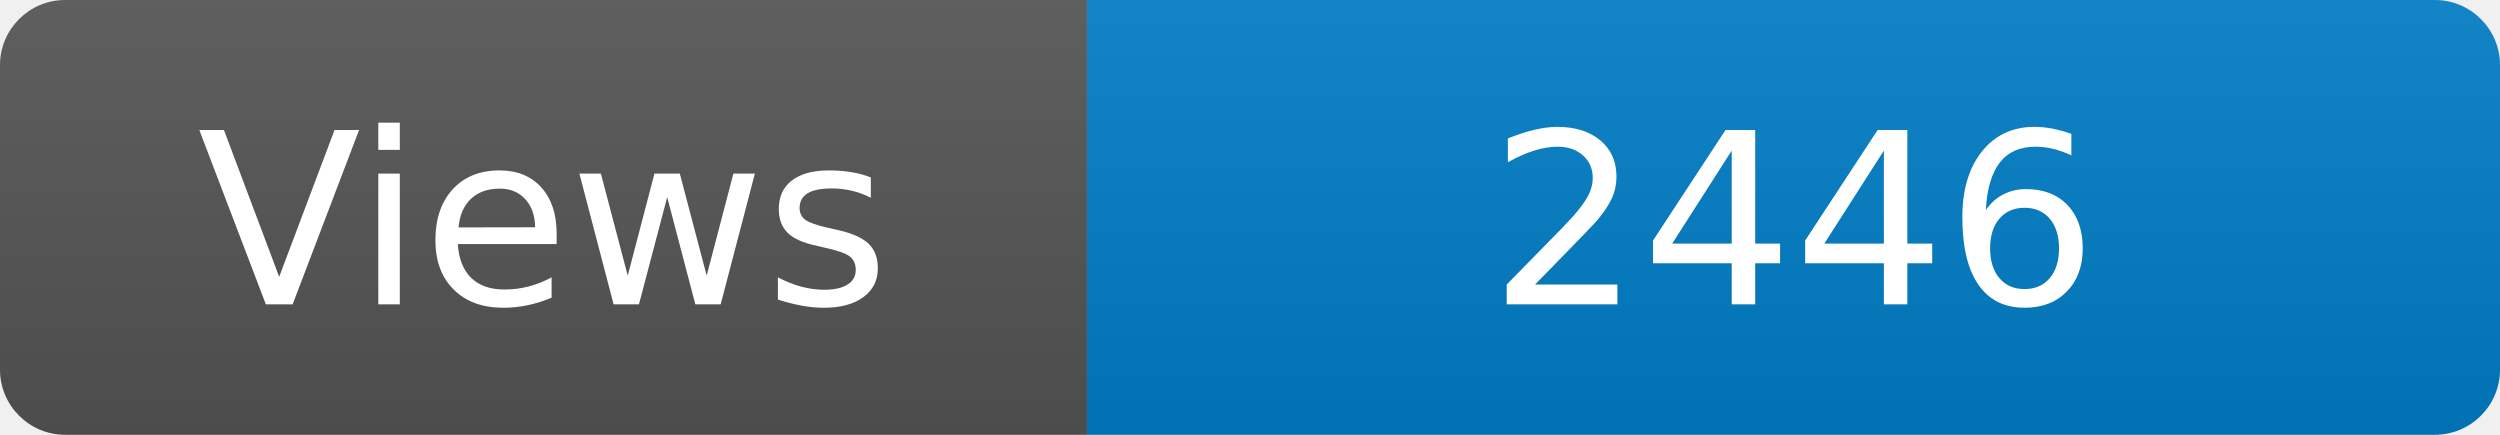
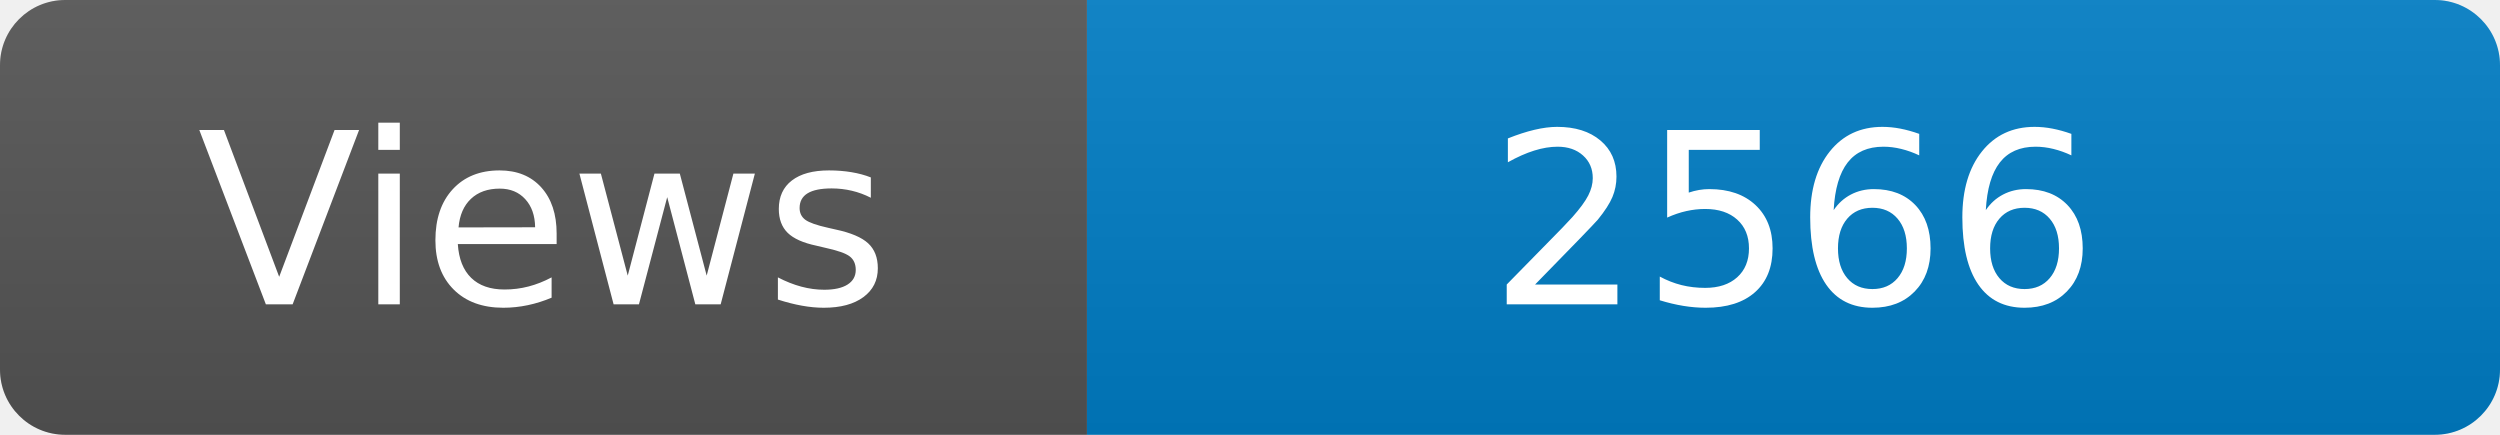
<svg xmlns="http://www.w3.org/2000/svg" width="115" height="20" role="img" aria-label="Maintained?: yes">
  <linearGradient id="s" x2="0" y2="100%">
    <stop offset="0" stop-color="#bbb" stop-opacity=".1" />
    <stop offset="1" stop-opacity=".1" />
  </linearGradient>
  <clipPath id="r">
    <rect width="115" height="20" rx="3" fill="#fff" />
  </clipPath>
  <g clip-path="url(#r)">
    <rect width="50" height="20" fill="#555" />
    <rect x="50" width="160" height="20" fill="#007ec6" />
    <rect width="115" height="20" fill="url(#s)" />
  </g>
  <g fill="#fff" text-anchor="middle" font-family="Verdana,Geneva,DejaVu Sans,sans-serif" font-size="110">
    <text x="250" y="140" transform="scale(.1)" fill="#fff">Views</text>
-     <text x="825" y="140" transform="scale(.1)" fill="#fff">2446</text>
+     <text x="825" y="140" transform="scale(.1)" fill="#fff">2566</text>
  </g>
</svg>
